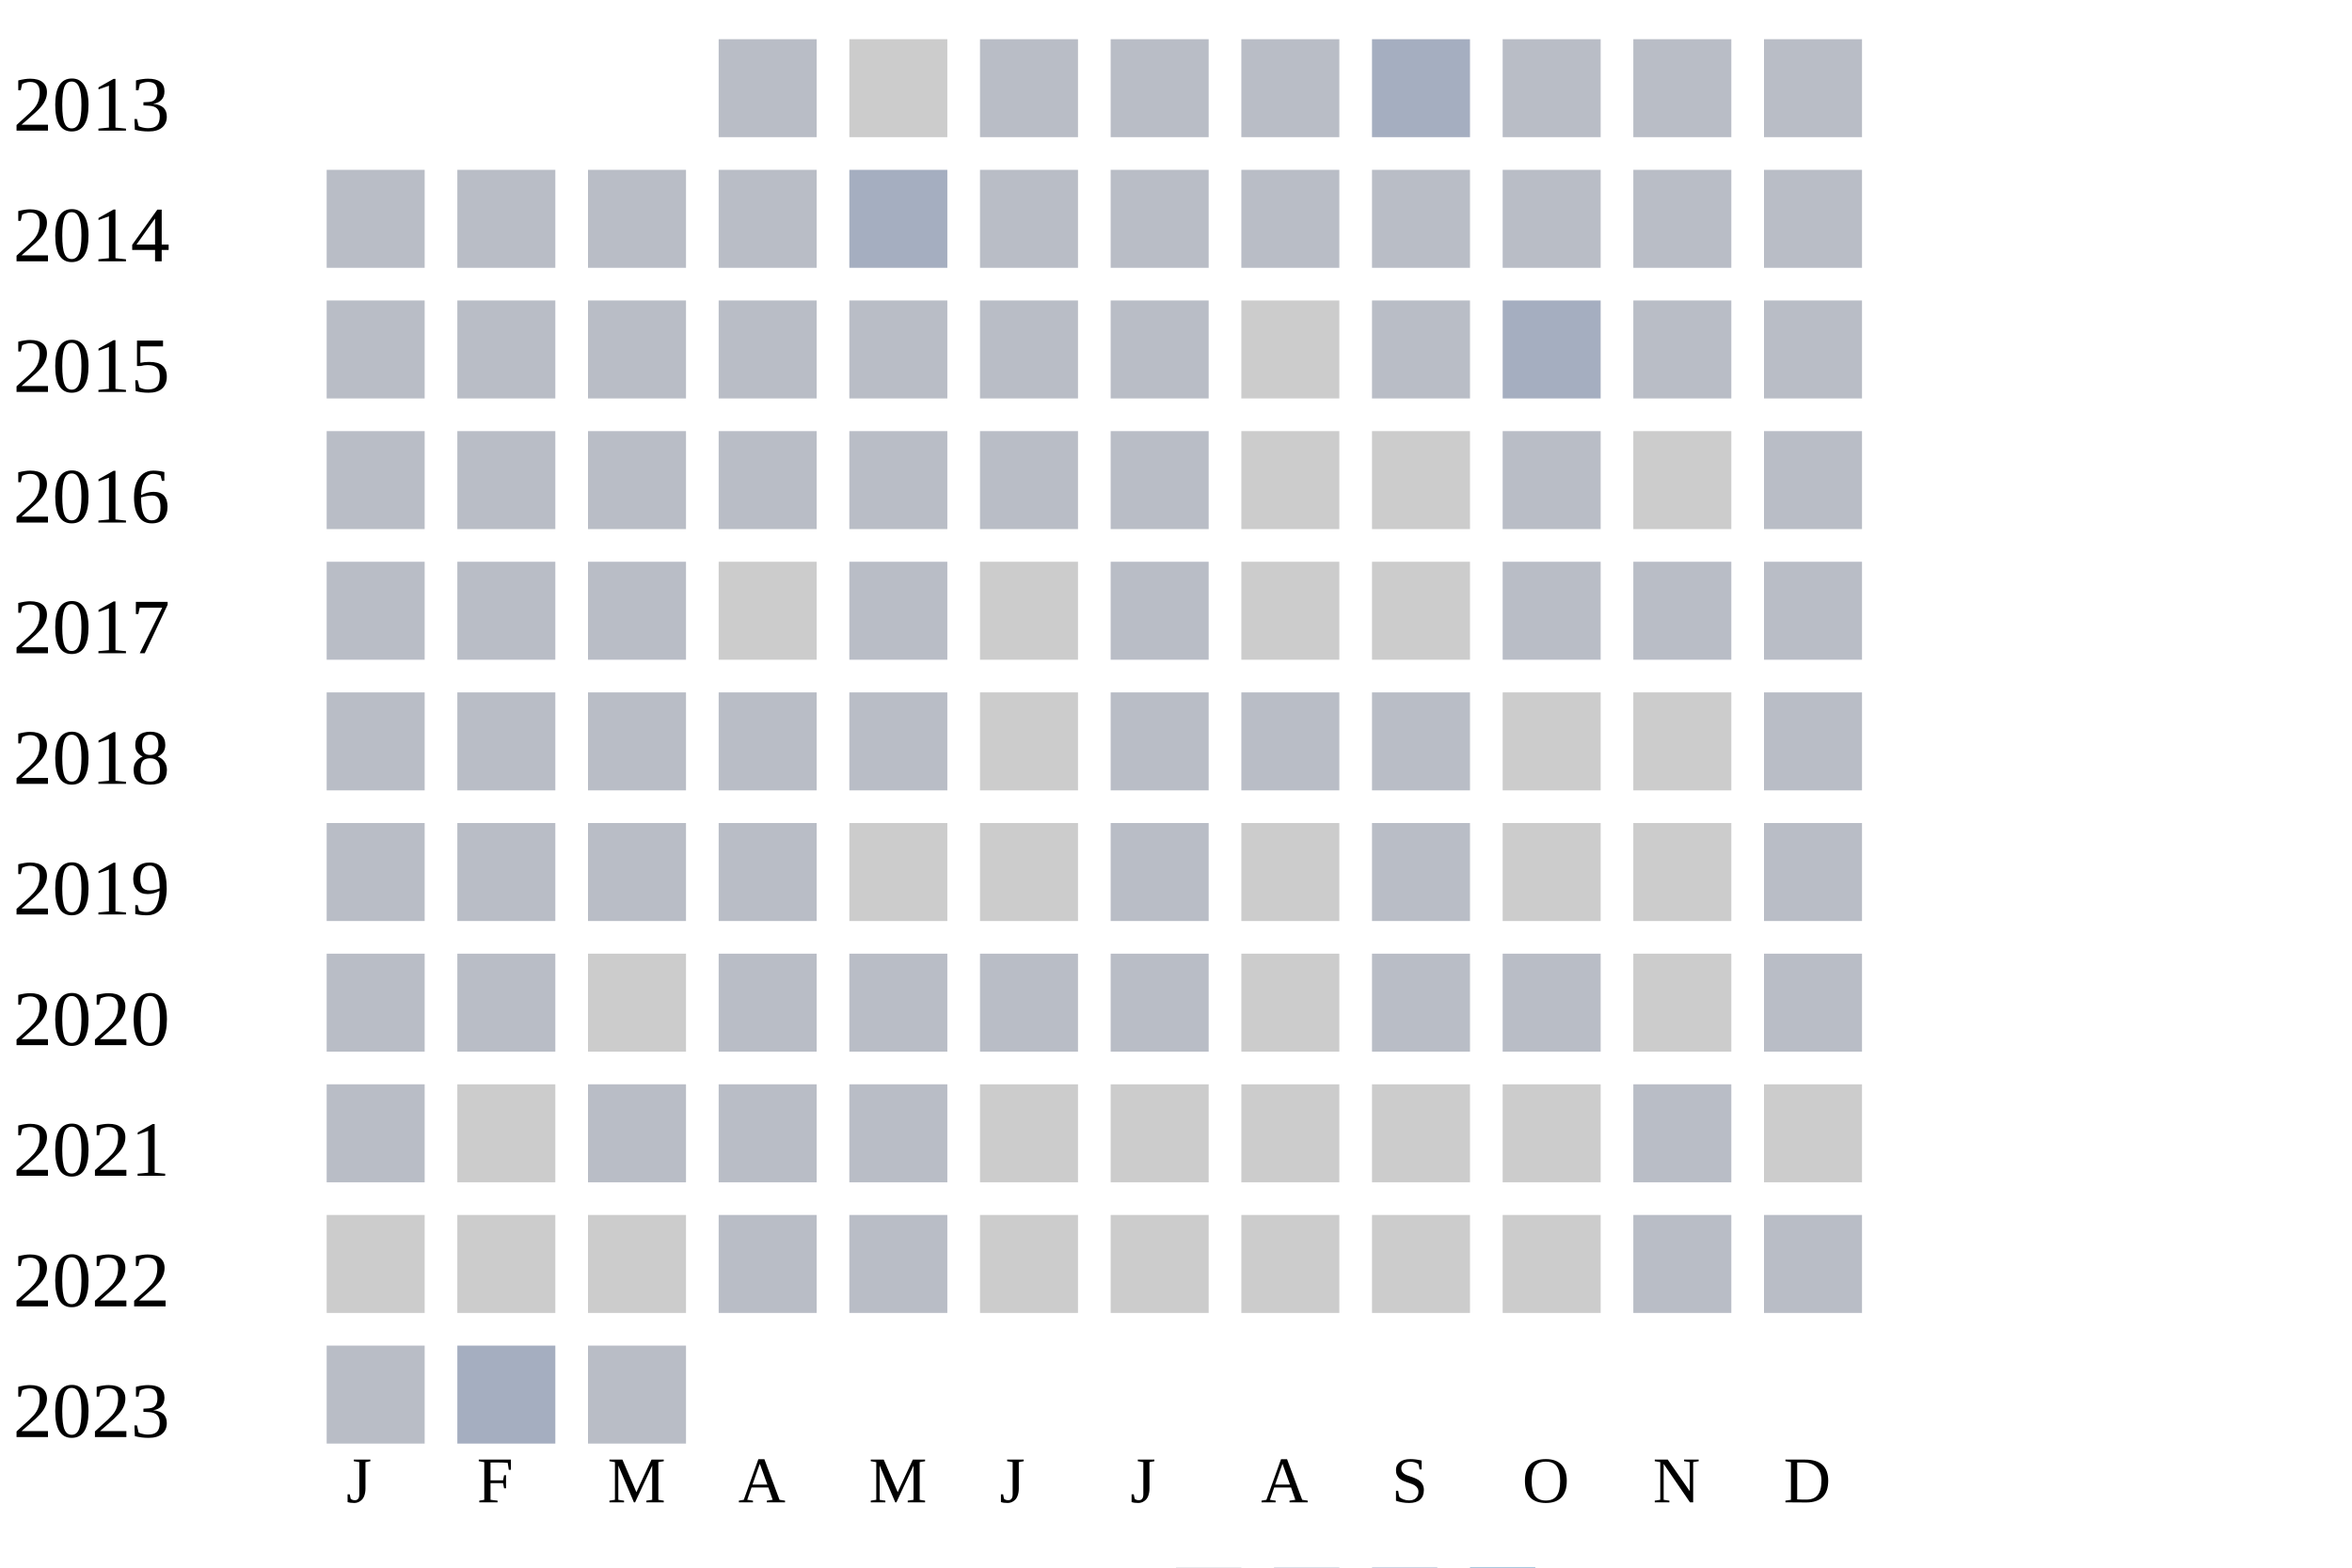
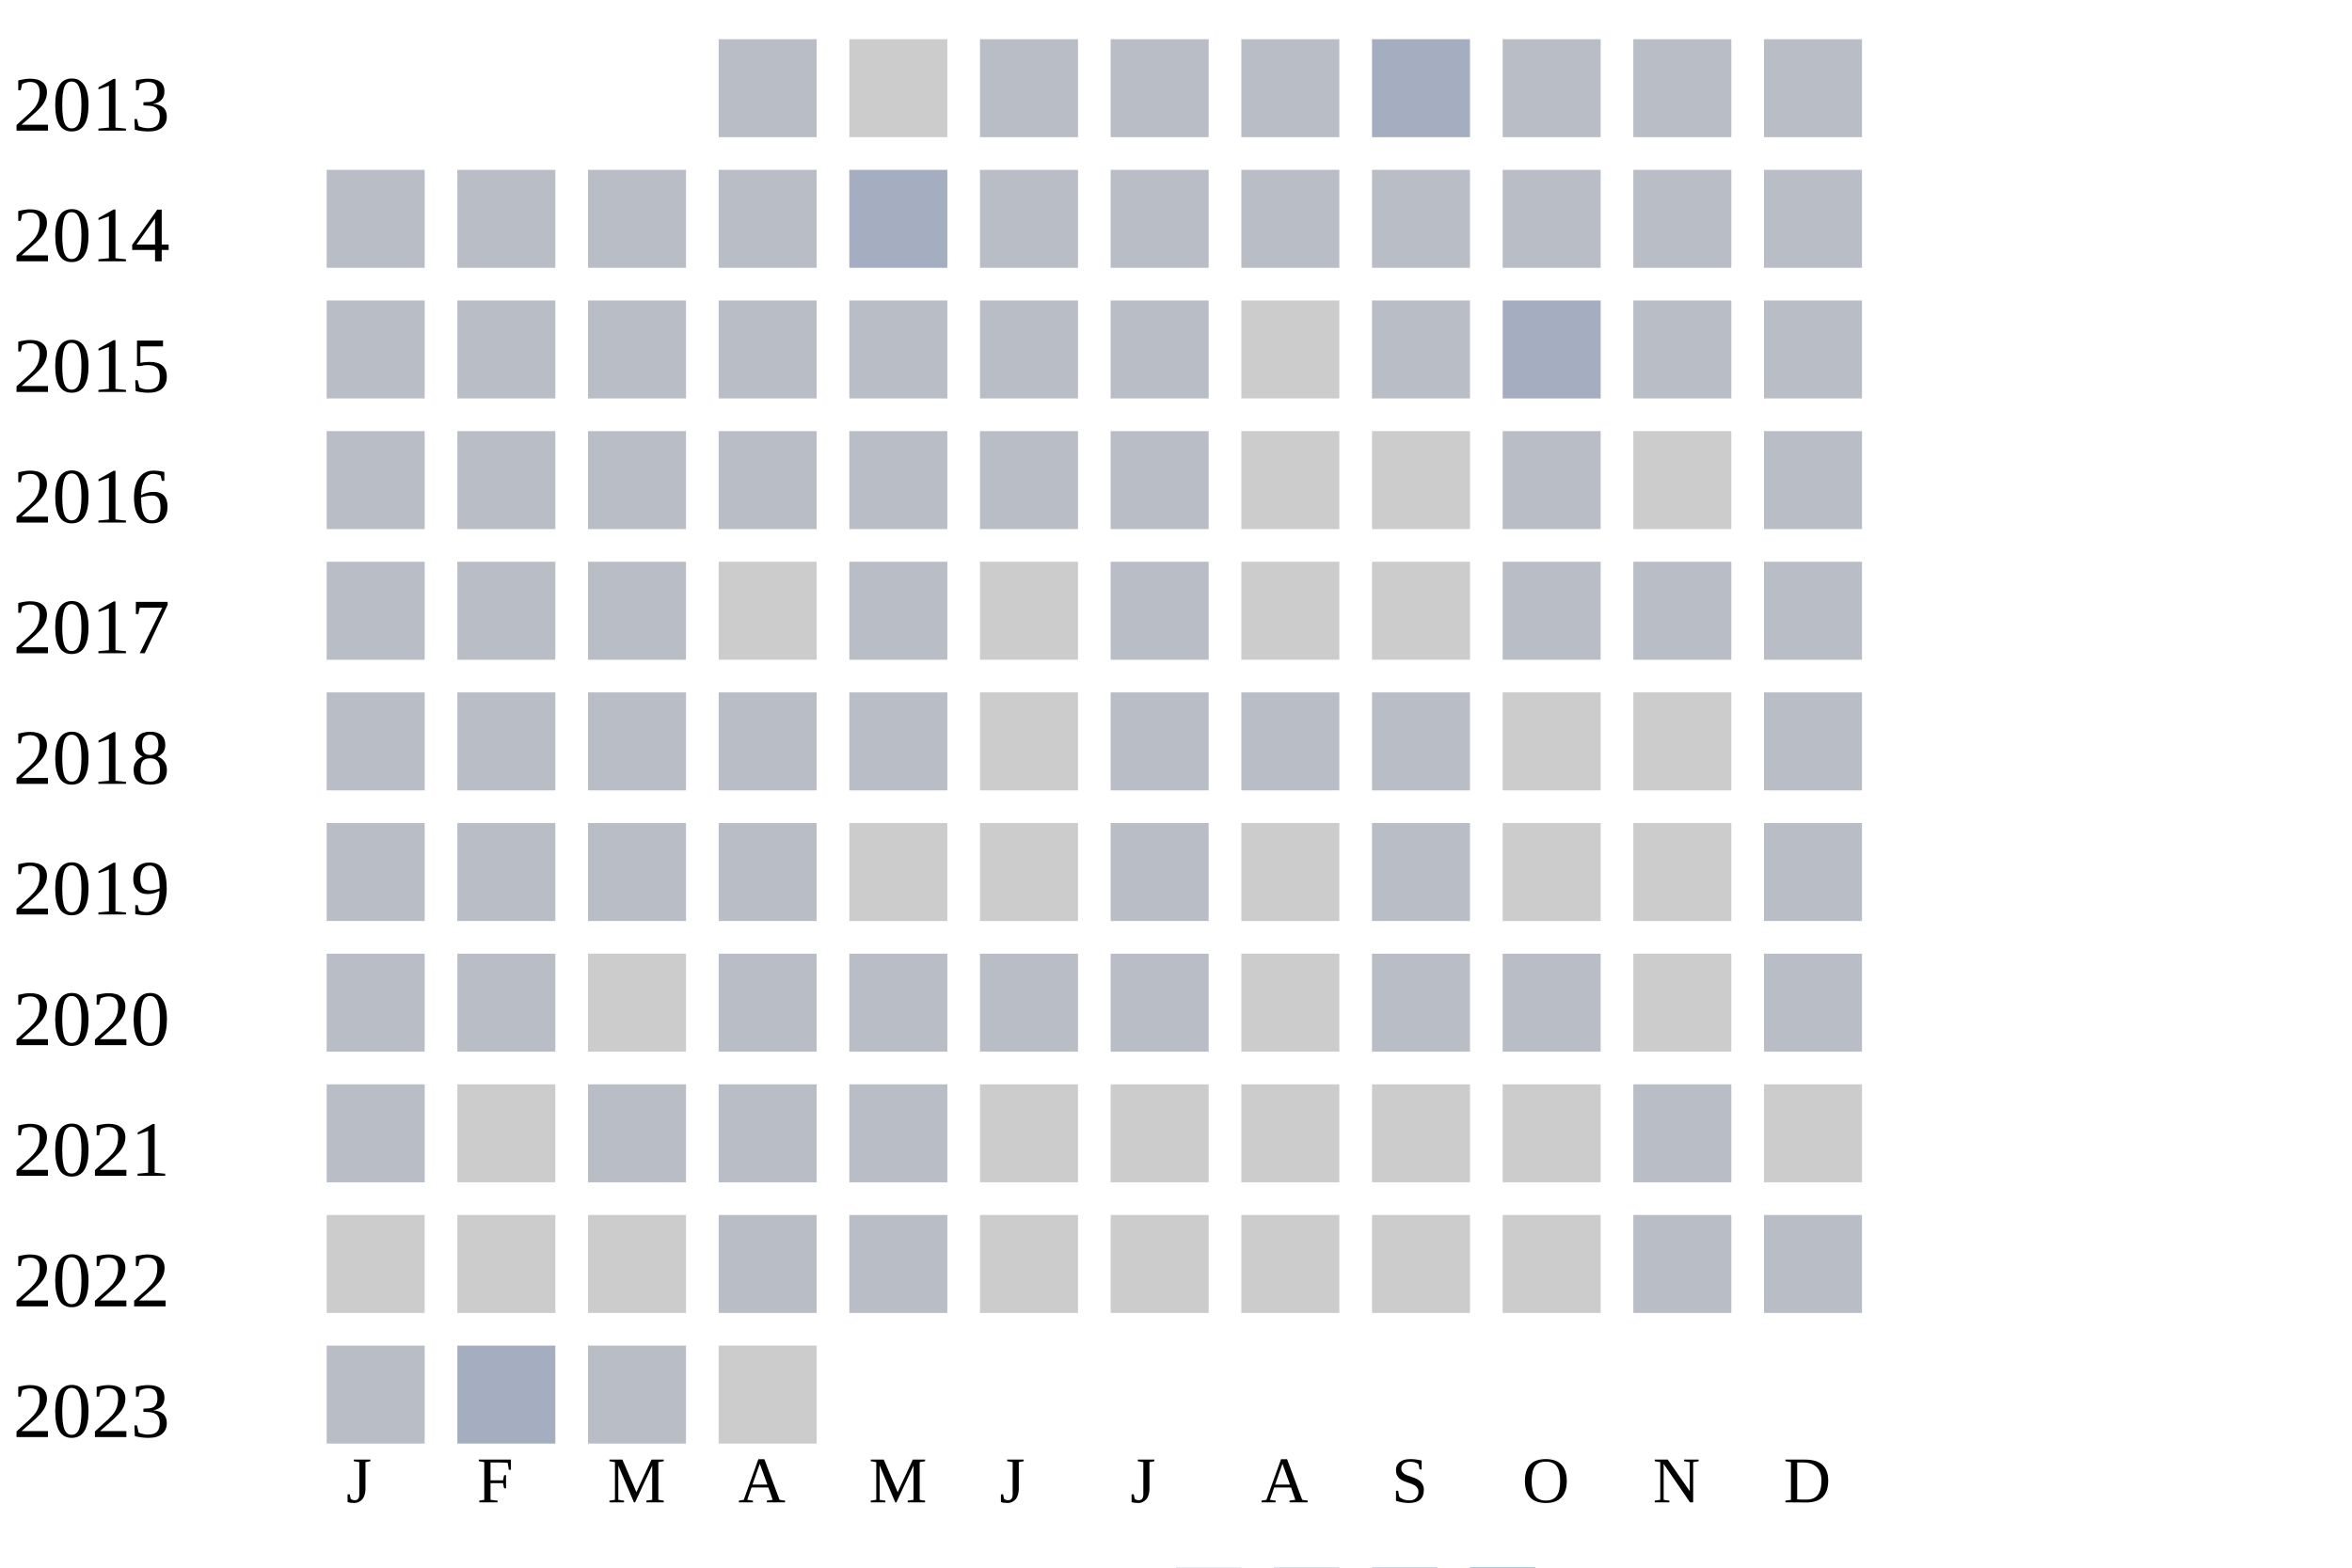
<svg xmlns="http://www.w3.org/2000/svg" width="360" height="240">
  <g transform="translate(0 0)">
    <text x="2" y="20">2013</text>
    <rect x="110" y="6" width="15" height="15" fill="#b9bdc6" />
    <rect x="130" y="6" width="15" height="15" fill="#cccccc" />
    <rect x="150" y="6" width="15" height="15" fill="#b9bdc6" />
    <rect x="170" y="6" width="15" height="15" fill="#b9bdc6" />
    <rect x="190" y="6" width="15" height="15" fill="#b9bdc6" />
    <rect x="210" y="6" width="15" height="15" fill="#a5aec0" />
    <rect x="230" y="6" width="15" height="15" fill="#b9bdc6" />
    <rect x="250" y="6" width="15" height="15" fill="#b9bdc6" />
    <rect x="270" y="6" width="15" height="15" fill="#b9bdc6" />
  </g>
  <g transform="translate(0 20)">
    <text x="2" y="20">2014</text>
    <rect x="50" y="6" width="15" height="15" fill="#b9bdc6" />
    <rect x="70" y="6" width="15" height="15" fill="#b9bdc6" />
    <rect x="90" y="6" width="15" height="15" fill="#b9bdc6" />
    <rect x="110" y="6" width="15" height="15" fill="#b9bdc6" />
    <rect x="130" y="6" width="15" height="15" fill="#a5aec0" />
    <rect x="150" y="6" width="15" height="15" fill="#b9bdc6" />
    <rect x="170" y="6" width="15" height="15" fill="#b9bdc6" />
    <rect x="190" y="6" width="15" height="15" fill="#b9bdc6" />
    <rect x="210" y="6" width="15" height="15" fill="#b9bdc6" />
    <rect x="230" y="6" width="15" height="15" fill="#b9bdc6" />
    <rect x="250" y="6" width="15" height="15" fill="#b9bdc6" />
    <rect x="270" y="6" width="15" height="15" fill="#b9bdc6" />
  </g>
  <g transform="translate(0 40)">
    <text x="2" y="20">2015</text>
    <rect x="50" y="6" width="15" height="15" fill="#b9bdc6" />
    <rect x="70" y="6" width="15" height="15" fill="#b9bdc6" />
    <rect x="90" y="6" width="15" height="15" fill="#b9bdc6" />
    <rect x="110" y="6" width="15" height="15" fill="#b9bdc6" />
    <rect x="130" y="6" width="15" height="15" fill="#b9bdc6" />
    <rect x="150" y="6" width="15" height="15" fill="#b9bdc6" />
    <rect x="170" y="6" width="15" height="15" fill="#b9bdc6" />
    <rect x="190" y="6" width="15" height="15" fill="#cccccc" />
    <rect x="210" y="6" width="15" height="15" fill="#b9bdc6" />
    <rect x="230" y="6" width="15" height="15" fill="#a5aec0" />
    <rect x="250" y="6" width="15" height="15" fill="#b9bdc6" />
    <rect x="270" y="6" width="15" height="15" fill="#b9bdc6" />
  </g>
  <g transform="translate(0 60)">
    <text x="2" y="20">2016</text>
    <rect x="50" y="6" width="15" height="15" fill="#b9bdc6" />
    <rect x="70" y="6" width="15" height="15" fill="#b9bdc6" />
    <rect x="90" y="6" width="15" height="15" fill="#b9bdc6" />
    <rect x="110" y="6" width="15" height="15" fill="#b9bdc6" />
    <rect x="130" y="6" width="15" height="15" fill="#b9bdc6" />
    <rect x="150" y="6" width="15" height="15" fill="#b9bdc6" />
    <rect x="170" y="6" width="15" height="15" fill="#b9bdc6" />
    <rect x="190" y="6" width="15" height="15" fill="#cccccc" />
    <rect x="210" y="6" width="15" height="15" fill="#cccccc" />
    <rect x="230" y="6" width="15" height="15" fill="#b9bdc6" />
    <rect x="250" y="6" width="15" height="15" fill="#cccccc" />
    <rect x="270" y="6" width="15" height="15" fill="#b9bdc6" />
  </g>
  <g transform="translate(0 80)">
    <text x="2" y="20">2017</text>
    <rect x="50" y="6" width="15" height="15" fill="#b9bdc6" />
    <rect x="70" y="6" width="15" height="15" fill="#b9bdc6" />
    <rect x="90" y="6" width="15" height="15" fill="#b9bdc6" />
    <rect x="110" y="6" width="15" height="15" fill="#cccccc" />
    <rect x="130" y="6" width="15" height="15" fill="#b9bdc6" />
    <rect x="150" y="6" width="15" height="15" fill="#cccccc" />
    <rect x="170" y="6" width="15" height="15" fill="#b9bdc6" />
    <rect x="190" y="6" width="15" height="15" fill="#cccccc" />
    <rect x="210" y="6" width="15" height="15" fill="#cccccc" />
    <rect x="230" y="6" width="15" height="15" fill="#b9bdc6" />
    <rect x="250" y="6" width="15" height="15" fill="#b9bdc6" />
    <rect x="270" y="6" width="15" height="15" fill="#b9bdc6" />
  </g>
  <g transform="translate(0 100)">
    <text x="2" y="20">2018</text>
    <rect x="50" y="6" width="15" height="15" fill="#b9bdc6" />
    <rect x="70" y="6" width="15" height="15" fill="#b9bdc6" />
    <rect x="90" y="6" width="15" height="15" fill="#b9bdc6" />
    <rect x="110" y="6" width="15" height="15" fill="#b9bdc6" />
    <rect x="130" y="6" width="15" height="15" fill="#b9bdc6" />
    <rect x="150" y="6" width="15" height="15" fill="#cccccc" />
    <rect x="170" y="6" width="15" height="15" fill="#b9bdc6" />
    <rect x="190" y="6" width="15" height="15" fill="#b9bdc6" />
    <rect x="210" y="6" width="15" height="15" fill="#b9bdc6" />
    <rect x="230" y="6" width="15" height="15" fill="#cccccc" />
    <rect x="250" y="6" width="15" height="15" fill="#cccccc" />
    <rect x="270" y="6" width="15" height="15" fill="#b9bdc6" />
  </g>
  <g transform="translate(0 120)">
    <text x="2" y="20">2019</text>
    <rect x="50" y="6" width="15" height="15" fill="#b9bdc6" />
    <rect x="70" y="6" width="15" height="15" fill="#b9bdc6" />
    <rect x="90" y="6" width="15" height="15" fill="#b9bdc6" />
    <rect x="110" y="6" width="15" height="15" fill="#b9bdc6" />
    <rect x="130" y="6" width="15" height="15" fill="#cccccc" />
    <rect x="150" y="6" width="15" height="15" fill="#cccccc" />
    <rect x="170" y="6" width="15" height="15" fill="#b9bdc6" />
    <rect x="190" y="6" width="15" height="15" fill="#cccccc" />
    <rect x="210" y="6" width="15" height="15" fill="#b9bdc6" />
    <rect x="230" y="6" width="15" height="15" fill="#cccccc" />
    <rect x="250" y="6" width="15" height="15" fill="#cccccc" />
    <rect x="270" y="6" width="15" height="15" fill="#b9bdc6" />
  </g>
  <g transform="translate(0 140)">
    <text x="2" y="20">2020</text>
    <rect x="50" y="6" width="15" height="15" fill="#b9bdc6" />
    <rect x="70" y="6" width="15" height="15" fill="#b9bdc6" />
    <rect x="90" y="6" width="15" height="15" fill="#cccccc" />
    <rect x="110" y="6" width="15" height="15" fill="#b9bdc6" />
    <rect x="130" y="6" width="15" height="15" fill="#b9bdc6" />
    <rect x="150" y="6" width="15" height="15" fill="#b9bdc6" />
    <rect x="170" y="6" width="15" height="15" fill="#b9bdc6" />
    <rect x="190" y="6" width="15" height="15" fill="#cccccc" />
    <rect x="210" y="6" width="15" height="15" fill="#b9bdc6" />
    <rect x="230" y="6" width="15" height="15" fill="#b9bdc6" />
    <rect x="250" y="6" width="15" height="15" fill="#cccccc" />
    <rect x="270" y="6" width="15" height="15" fill="#b9bdc6" />
  </g>
  <g transform="translate(0 160)">
    <text x="2" y="20">2021</text>
    <rect x="50" y="6" width="15" height="15" fill="#b9bdc6" />
    <rect x="70" y="6" width="15" height="15" fill="#cccccc" />
    <rect x="90" y="6" width="15" height="15" fill="#b9bdc6" />
    <rect x="110" y="6" width="15" height="15" fill="#b9bdc6" />
    <rect x="130" y="6" width="15" height="15" fill="#b9bdc6" />
    <rect x="150" y="6" width="15" height="15" fill="#cccccc" />
    <rect x="170" y="6" width="15" height="15" fill="#cccccc" />
    <rect x="190" y="6" width="15" height="15" fill="#cccccc" />
    <rect x="210" y="6" width="15" height="15" fill="#cccccc" />
    <rect x="230" y="6" width="15" height="15" fill="#cccccc" />
    <rect x="250" y="6" width="15" height="15" fill="#b9bdc6" />
    <rect x="270" y="6" width="15" height="15" fill="#cccccc" />
  </g>
  <g transform="translate(0 180)">
    <text x="2" y="20">2022</text>
    <rect x="50" y="6" width="15" height="15" fill="#cccccc" />
    <rect x="70" y="6" width="15" height="15" fill="#cccccc" />
    <rect x="90" y="6" width="15" height="15" fill="#cccccc" />
    <rect x="110" y="6" width="15" height="15" fill="#b9bdc6" />
    <rect x="130" y="6" width="15" height="15" fill="#b9bdc6" />
    <rect x="150" y="6" width="15" height="15" fill="#cccccc" />
    <rect x="170" y="6" width="15" height="15" fill="#cccccc" />
    <rect x="190" y="6" width="15" height="15" fill="#cccccc" />
    <rect x="210" y="6" width="15" height="15" fill="#cccccc" />
    <rect x="230" y="6" width="15" height="15" fill="#cccccc" />
    <rect x="250" y="6" width="15" height="15" fill="#b9bdc6" />
    <rect x="270" y="6" width="15" height="15" fill="#b9bdc6" />
  </g>
  <g transform="translate(0 200)">
    <text x="2" y="20">2023</text>
    <rect x="50" y="6" width="15" height="15" fill="#b9bdc6" />
    <rect x="70" y="6" width="15" height="15" fill="#a5aec0" />
    <rect x="90" y="6" width="15" height="15" fill="#b9bdc6" />
+     <rect x="110" y="6" width="15" height="15" fill="#cccccc" />
  </g>
  <text style="font-size: 10px; text-align: center" x="53" y="230">J</text>
  <text style="font-size: 10px; text-align: center" x="73" y="230">F</text>
  <text style="font-size: 10px; text-align: center" x="93" y="230">M</text>
  <text style="font-size: 10px; text-align: center" x="113" y="230">A</text>
  <text style="font-size: 10px; text-align: center" x="133" y="230">M</text>
  <text style="font-size: 10px; text-align: center" x="153" y="230">J</text>
  <text style="font-size: 10px; text-align: center" x="173" y="230">J</text>
  <text style="font-size: 10px; text-align: center" x="193" y="230">A</text>
  <text style="font-size: 10px; text-align: center" x="213" y="230">S</text>
  <text style="font-size: 10px; text-align: center" x="233" y="230">O</text>
  <text style="font-size: 10px; text-align: center" x="253" y="230">N</text>
  <text style="font-size: 10px; text-align: center" x="273" y="230">D</text>
  <text style="font-size: 10px;" x="155" y="249">Less</text>
  <rect fill="#b9bdc6" width="10" height="10" x="180" y="240" />
  <rect fill="#919fba" width="10" height="10" x="195" y="240" />
  <rect fill="#6882ae" width="10" height="10" x="210" y="240" />
  <rect fill="#005a9c" width="10" height="10" x="225" y="240" />
  <text x="240" y="249" style="font-size: 10px;">More</text>
</svg>
